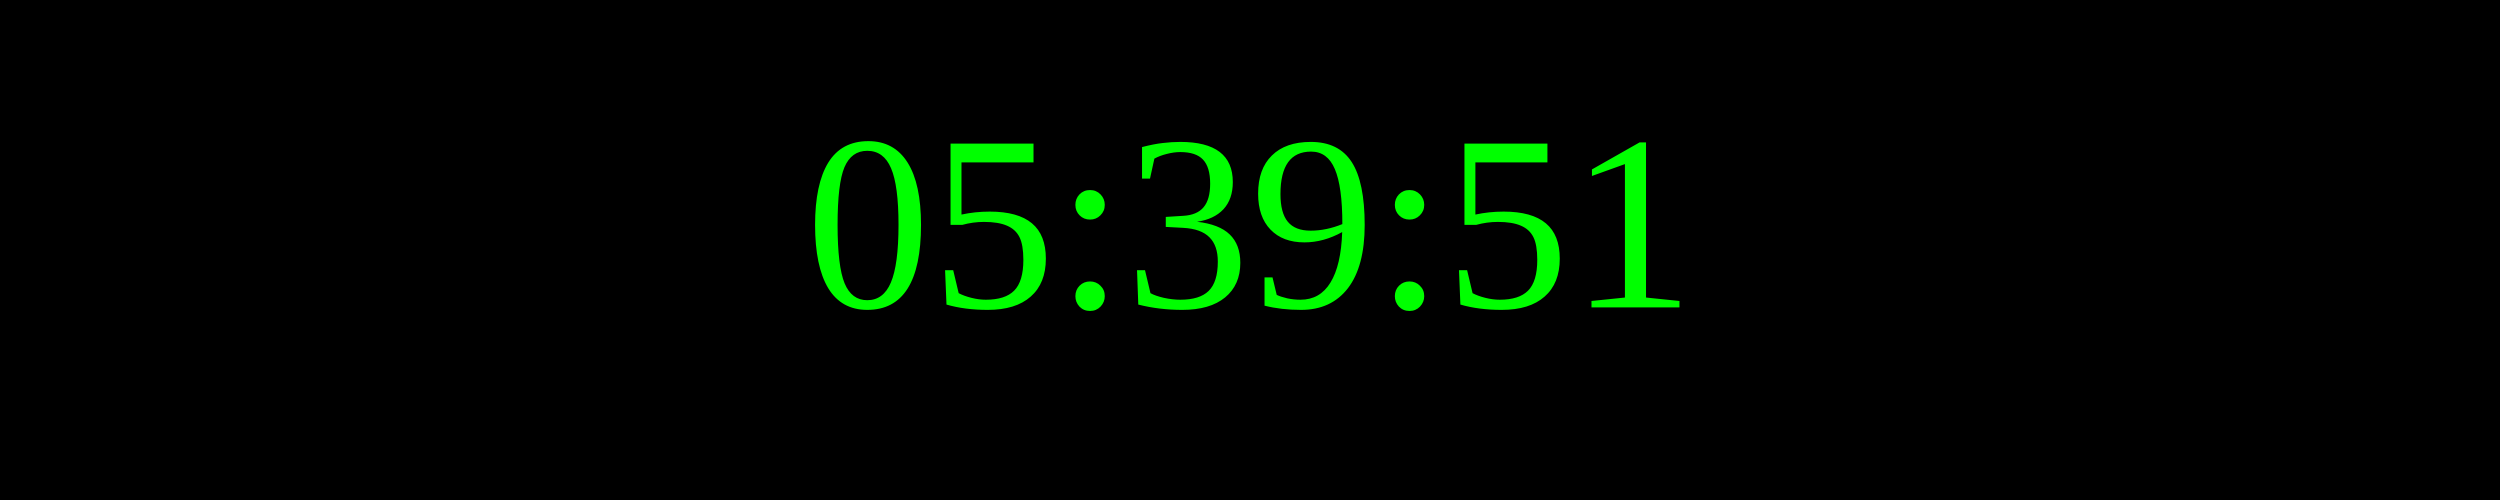
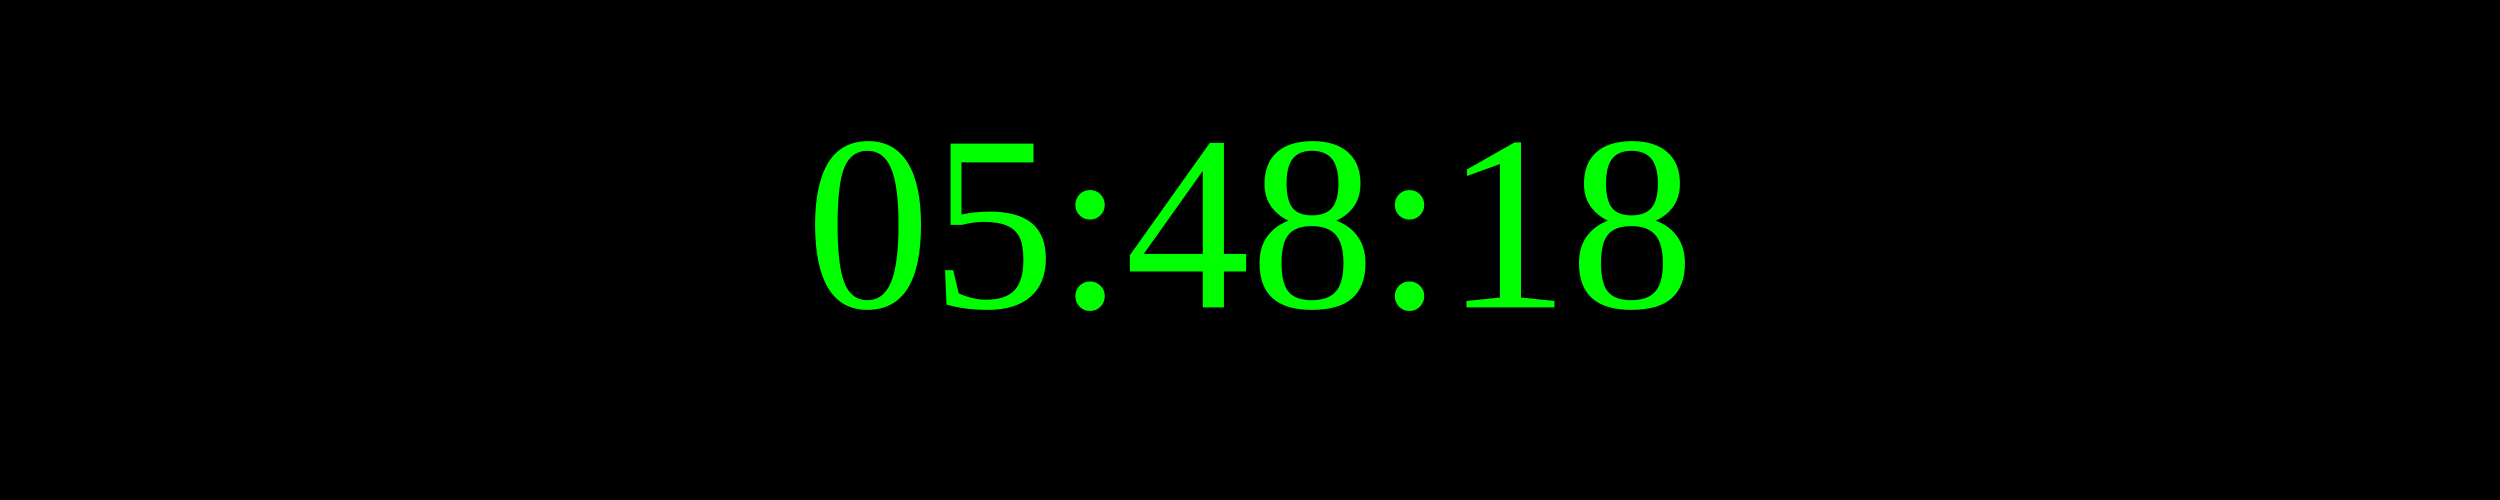
<svg xmlns="http://www.w3.org/2000/svg" width="250" height="50">
  <rect width="100%" height="100%" fill="black" />
  <text x="50%" y="50%" font-size="25" fill="lime" text-anchor="middle" dominant-baseline="middle">
- 05:39:51
+ 05:48:18
</text>
</svg>
